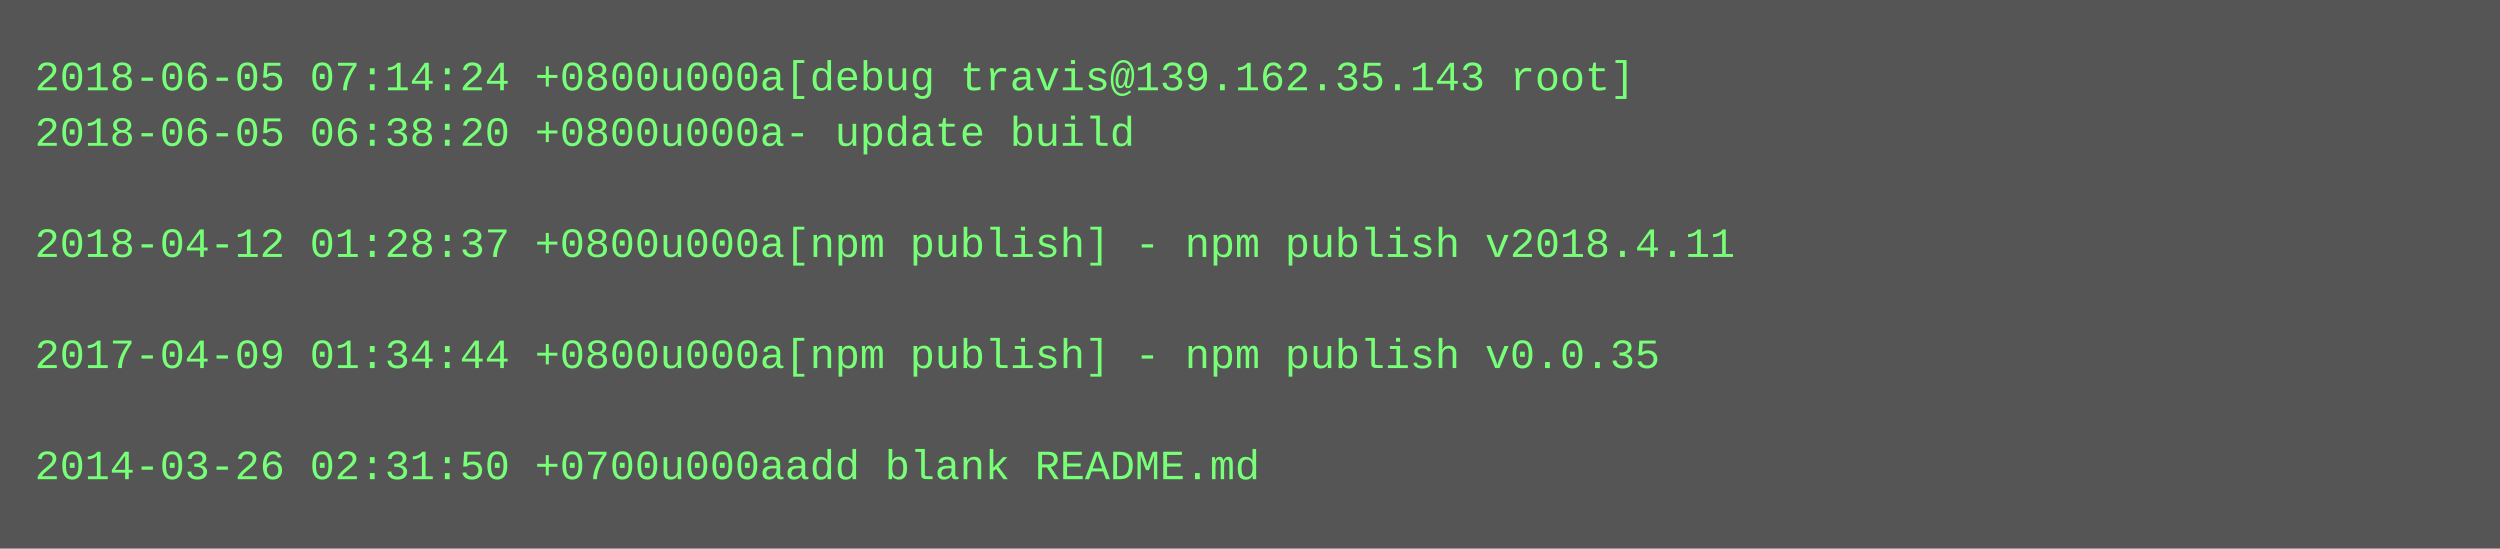
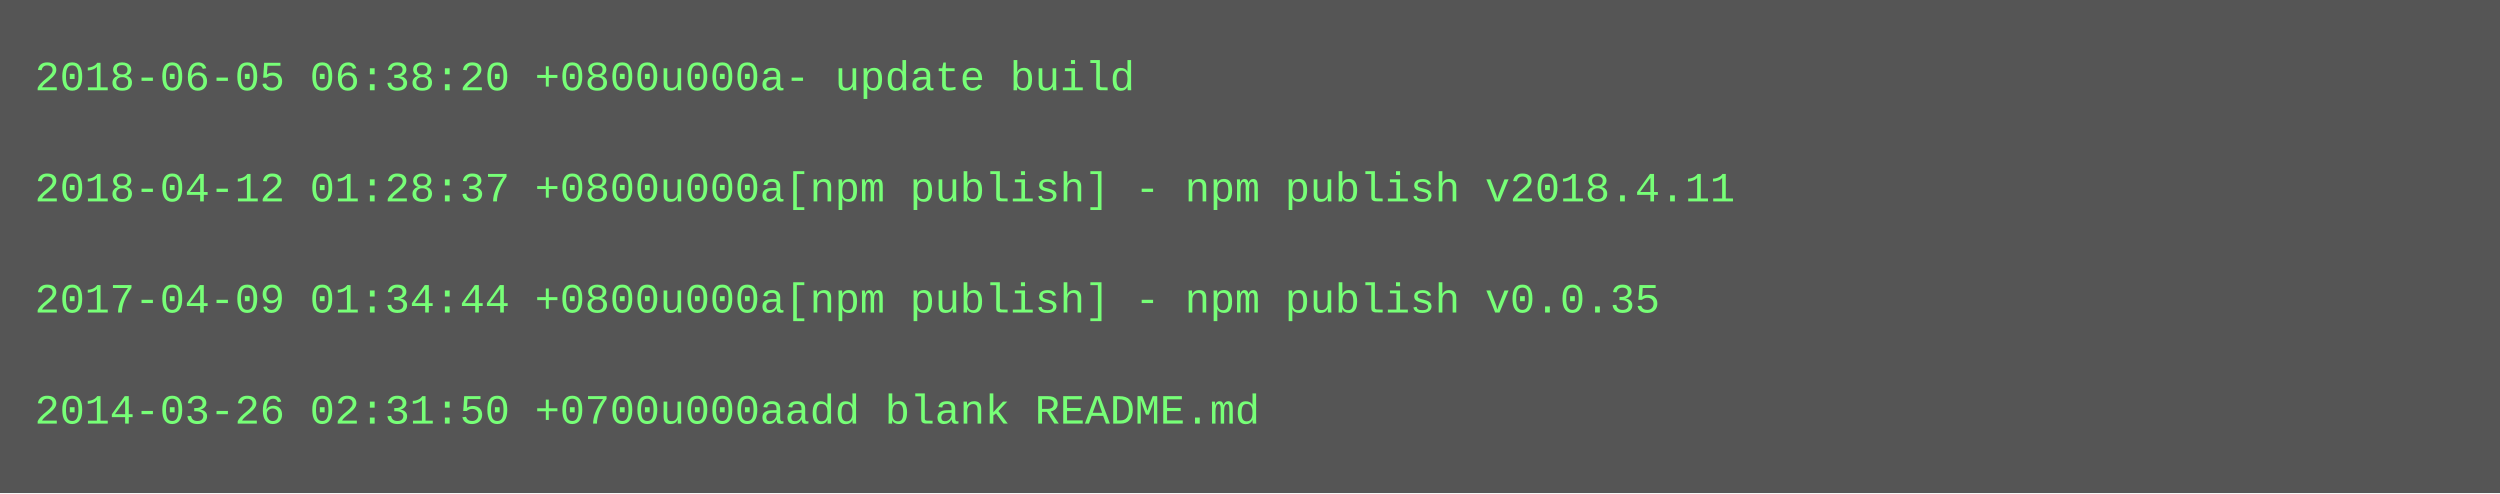
- <svg xmlns="http://www.w3.org/2000/svg" height="158" width="720">
-   <rect height="158" fill="#555" width="720" />
+ <svg xmlns="http://www.w3.org/2000/svg" height="142" width="720">
+   <rect height="142" fill="#555" width="720" />
  <text fill="#7f7" font-family="Courier New" font-size="12" xml:space="preserve">
-     <tspan x="10" y="26">2018-06-05 07:14:24 +0800u000a[debug travis@139.162.35.143 root]</tspan>
-     <tspan x="10" y="42">2018-06-05 06:38:20 +0800u000a- update build</tspan>
-     <tspan x="10" y="58" />
-     <tspan x="10" y="74">2018-04-12 01:28:37 +0800u000a[npm publish] - npm publish v2018.4.11</tspan>
-     <tspan x="10" y="90" />
-     <tspan x="10" y="106">2017-04-09 01:34:44 +0800u000a[npm publish] - npm publish v0.0.35</tspan>
-     <tspan x="10" y="122" />
-     <tspan x="10" y="138">2014-03-26 02:31:50 +0700u000aadd blank README.md</tspan>
+     <tspan x="10" y="26">2018-06-05 06:38:20 +0800u000a- update build</tspan>
+     <tspan x="10" y="42" />
+     <tspan x="10" y="58">2018-04-12 01:28:37 +0800u000a[npm publish] - npm publish v2018.4.11</tspan>
+     <tspan x="10" y="74" />
+     <tspan x="10" y="90">2017-04-09 01:34:44 +0800u000a[npm publish] - npm publish v0.0.35</tspan>
+     <tspan x="10" y="106" />
+     <tspan x="10" y="122">2014-03-26 02:31:50 +0700u000aadd blank README.md</tspan>
  </text>
</svg>
